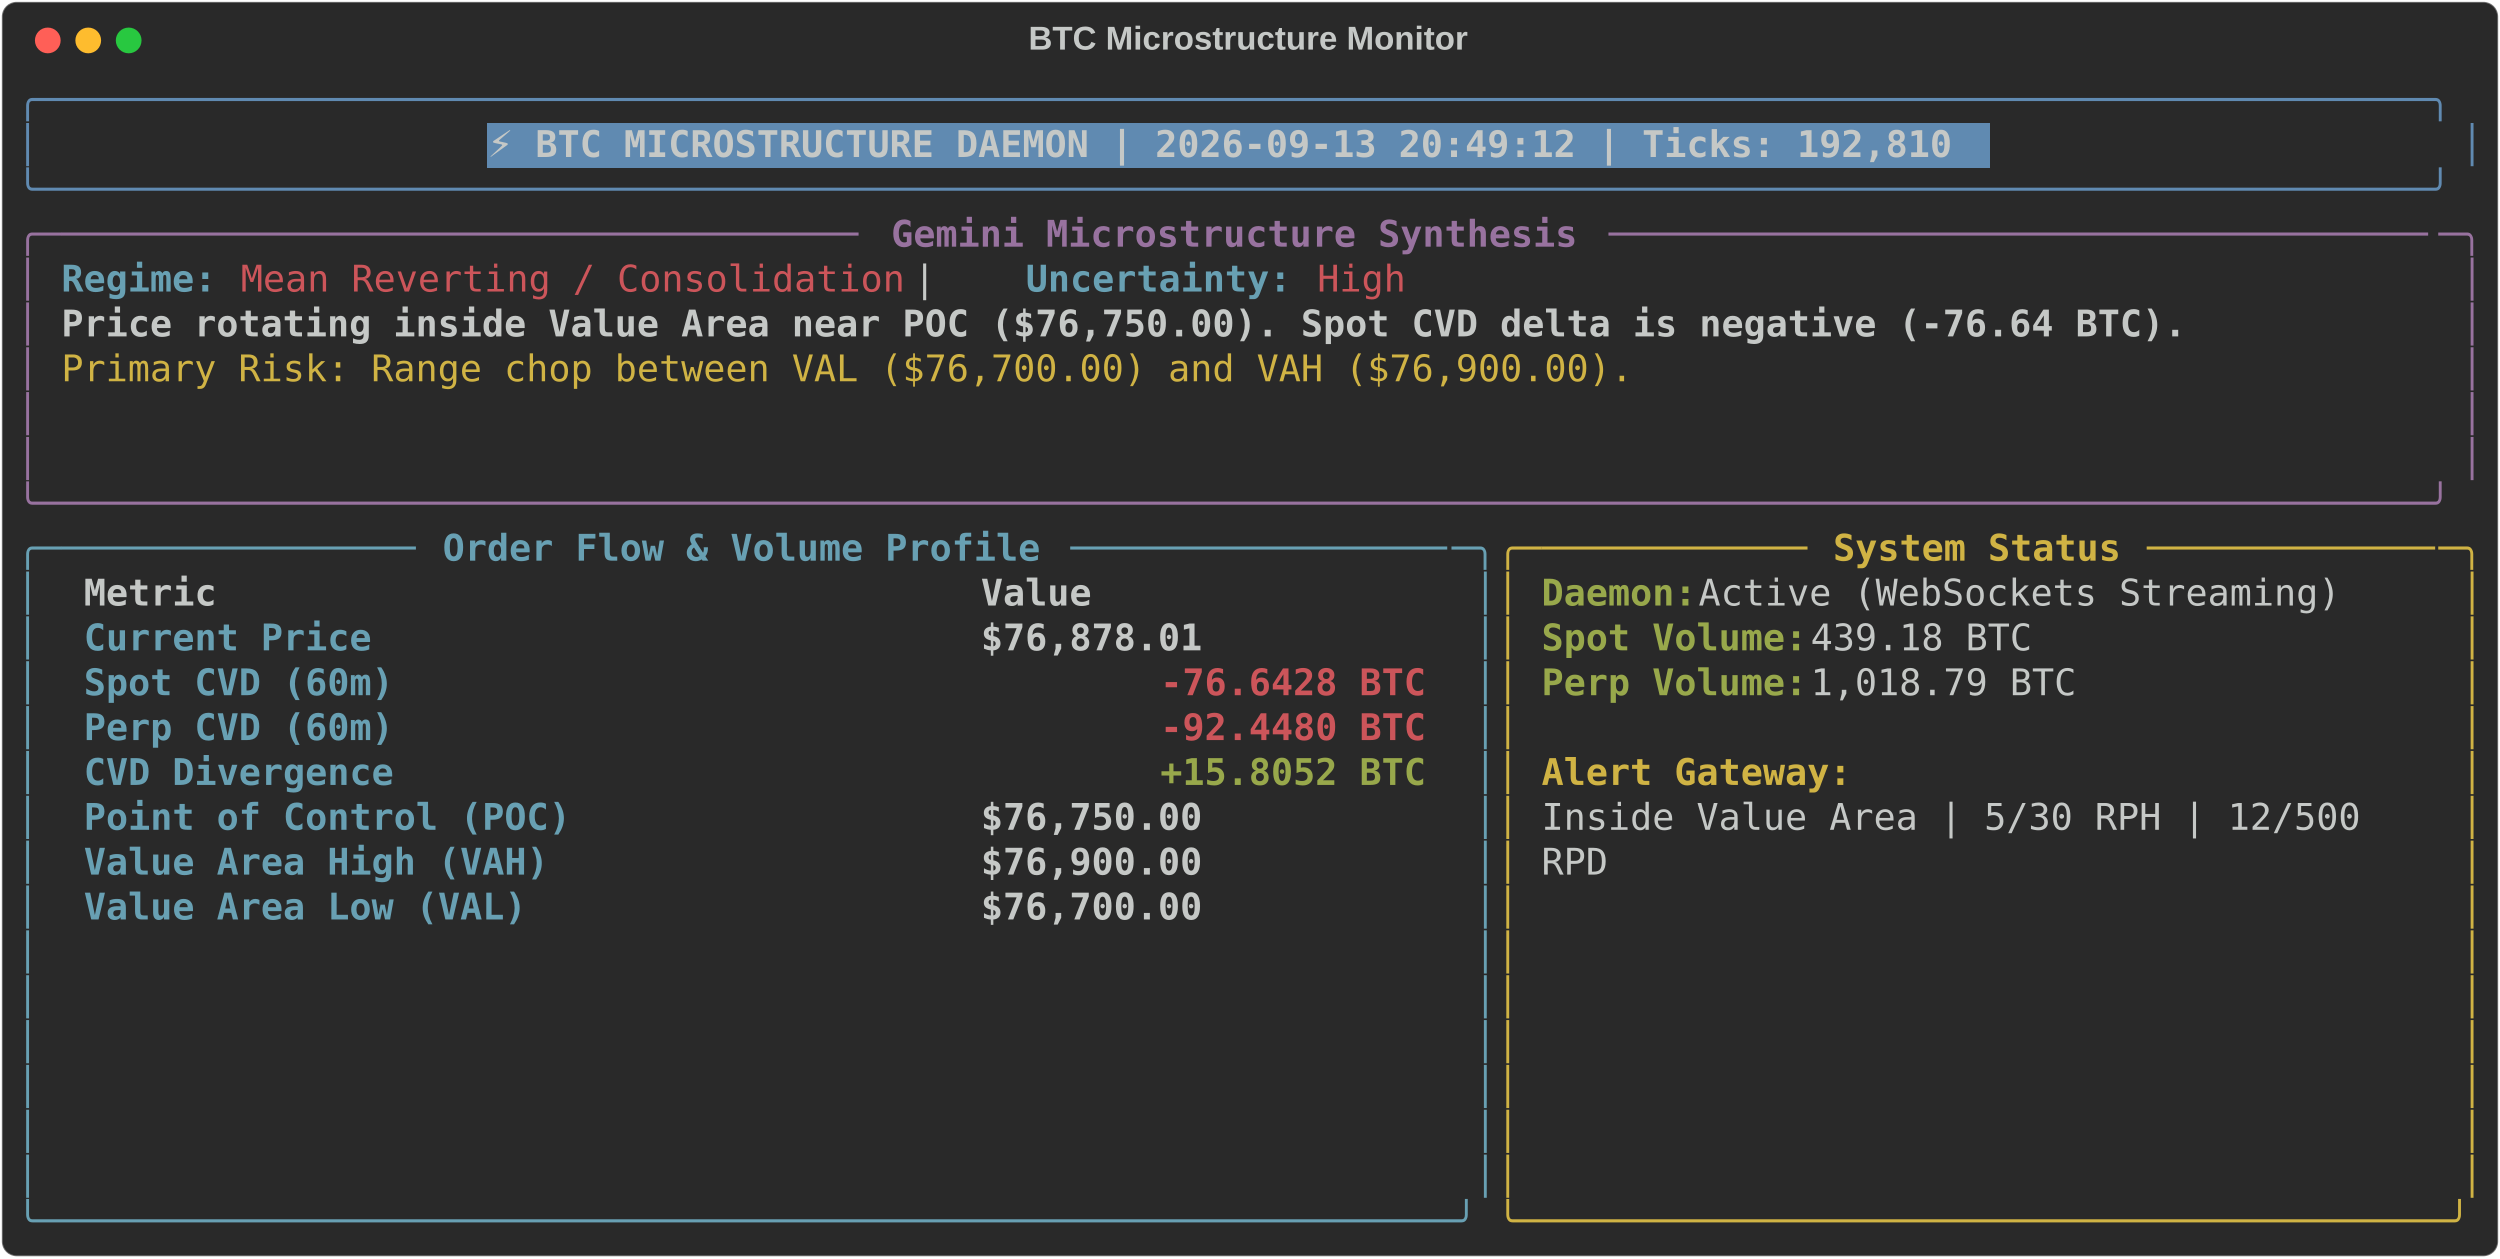
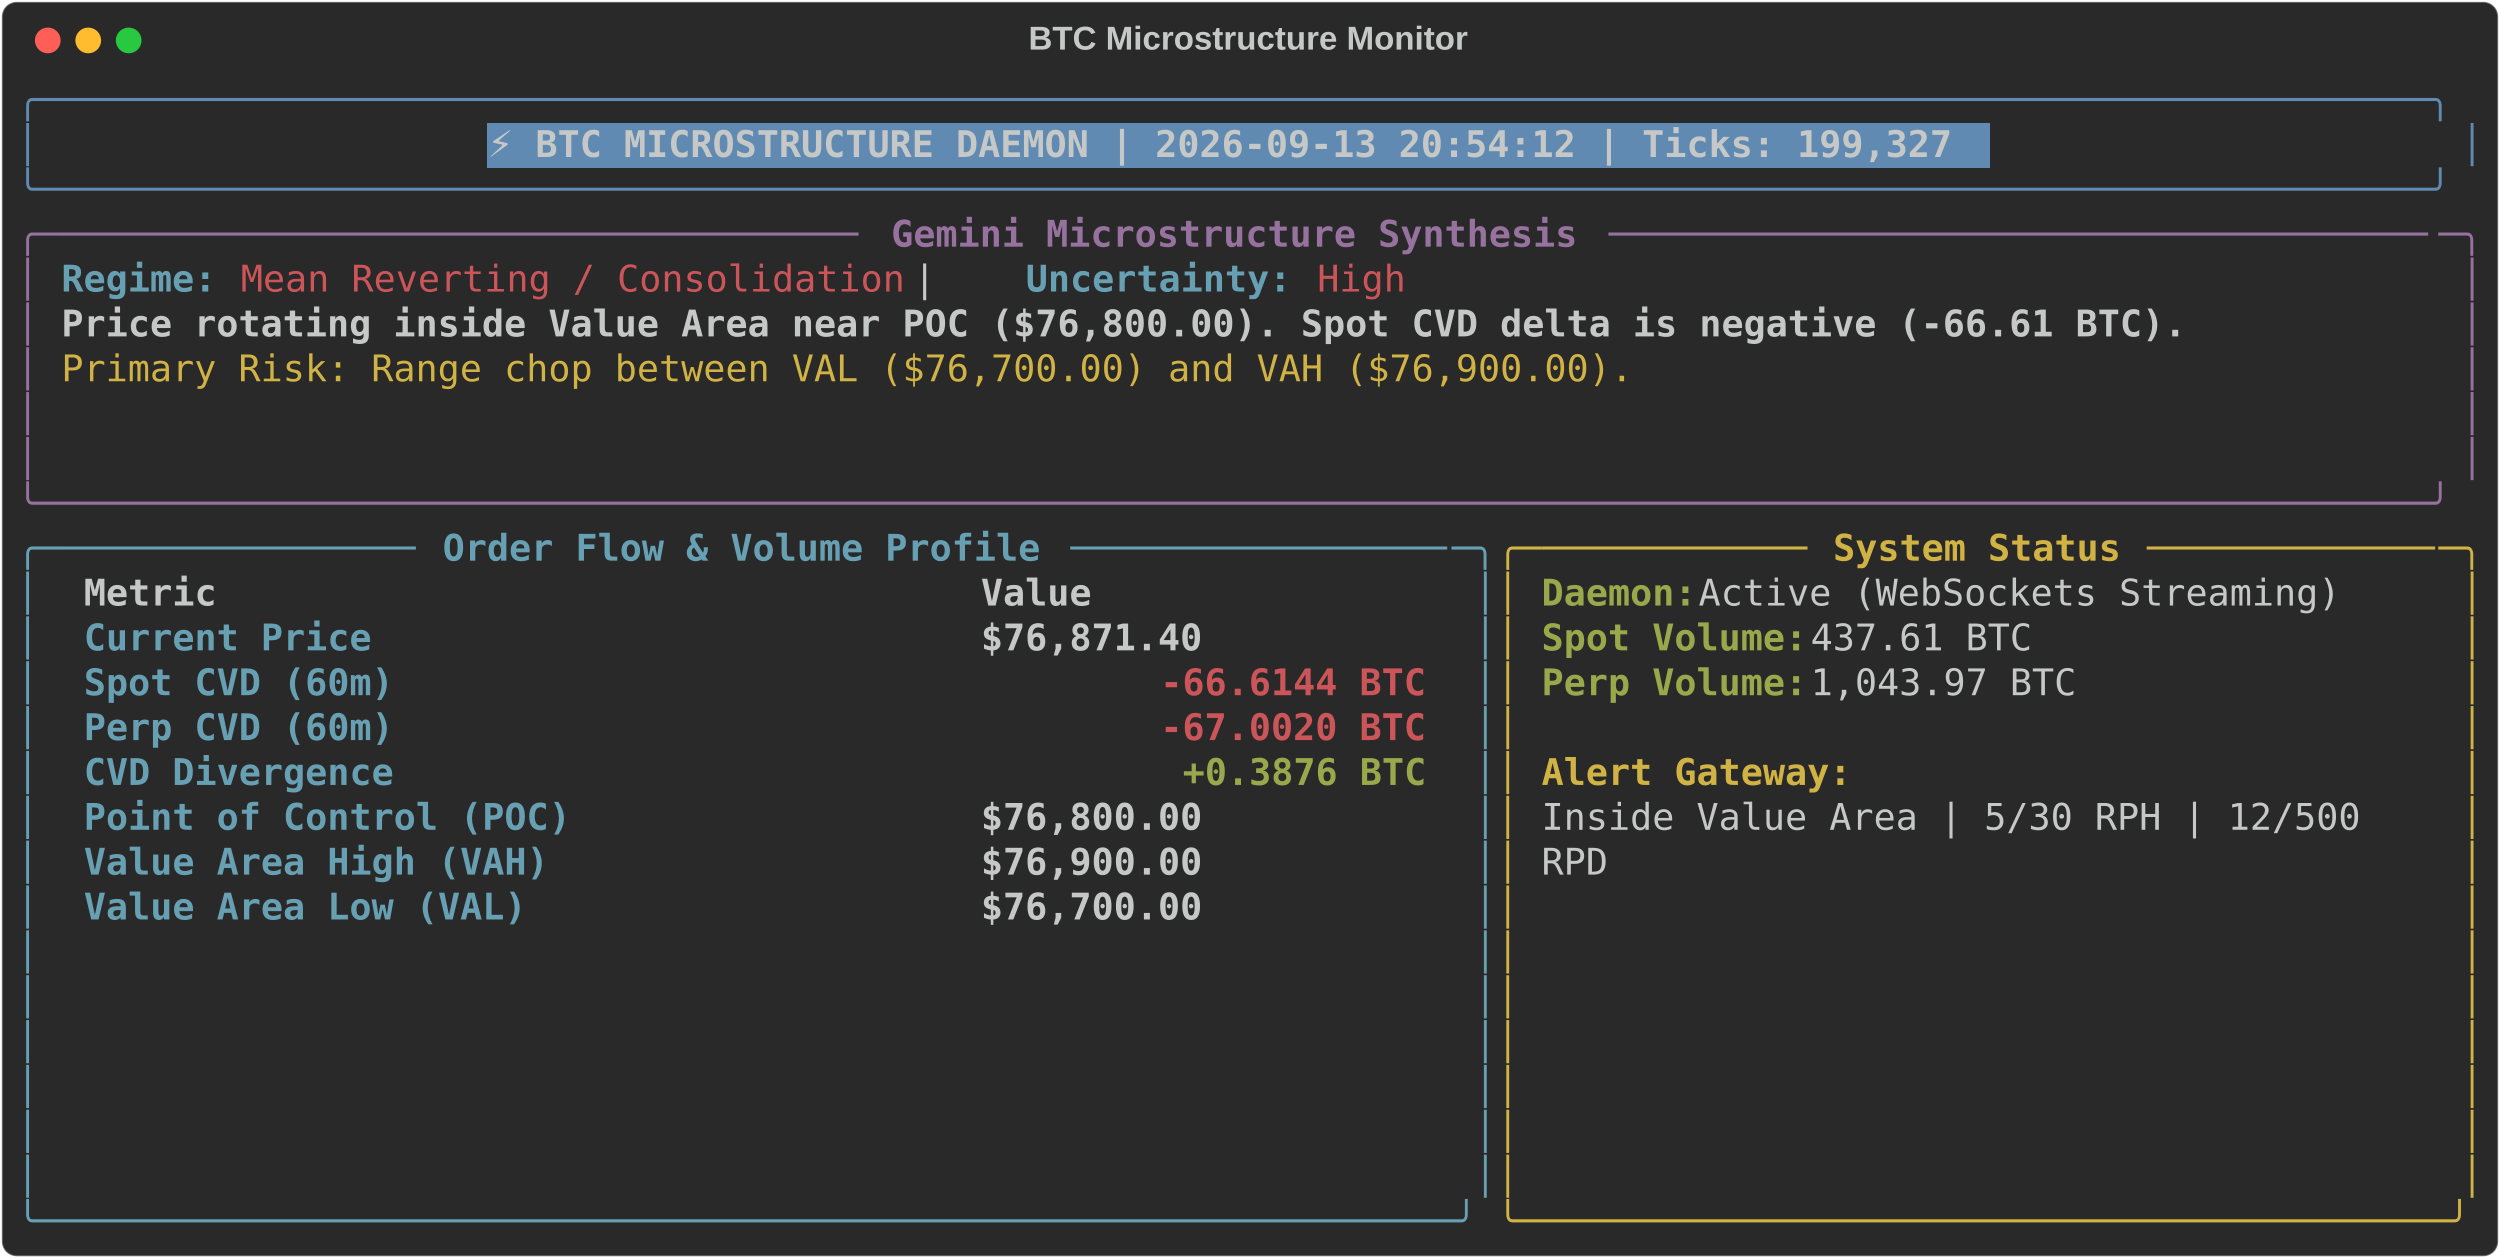
<svg xmlns="http://www.w3.org/2000/svg" class="rich-terminal" viewBox="0 0 1360 684.4">
  <style>

    @font-face {
        font-family: "Fira Code";
        src: local("FiraCode-Regular"),
                url("https://cdnjs.cloudflare.com/ajax/libs/firacode/6.2.0/woff2/FiraCode-Regular.woff2") format("woff2"),
                url("https://cdnjs.cloudflare.com/ajax/libs/firacode/6.2.0/woff/FiraCode-Regular.woff") format("woff");
        font-style: normal;
        font-weight: 400;
    }
    @font-face {
        font-family: "Fira Code";
        src: local("FiraCode-Bold"),
                url("https://cdnjs.cloudflare.com/ajax/libs/firacode/6.2.0/woff2/FiraCode-Bold.woff2") format("woff2"),
                url("https://cdnjs.cloudflare.com/ajax/libs/firacode/6.2.0/woff/FiraCode-Bold.woff") format("woff");
        font-style: bold;
        font-weight: 700;
    }

-     .terminal-2061194023-matrix {
+     .terminal-1600410360-matrix {
        font-family: Fira Code, monospace;
        font-size: 20px;
        line-height: 24.4px;
        font-variant-east-asian: full-width;
    }

-     .terminal-2061194023-title {
+     .terminal-1600410360-title {
        font-size: 18px;
        font-weight: bold;
        font-family: arial;
    }

-     .terminal-2061194023-r1 { fill: #608ab1 }
- .terminal-2061194023-r2 { fill: #c5c8c6 }
- .terminal-2061194023-r3 { fill: #c5c8c6;font-weight: bold }
- .terminal-2061194023-r4 { fill: #98729f }
- .terminal-2061194023-r5 { fill: #98729f;font-weight: bold }
- .terminal-2061194023-r6 { fill: #68a0b3;font-weight: bold }
- .terminal-2061194023-r7 { fill: #cc555a }
- .terminal-2061194023-r8 { fill: #d0b344 }
- .terminal-2061194023-r9 { fill: #68a0b3 }
- .terminal-2061194023-r10 { fill: #d0b344;font-weight: bold }
- .terminal-2061194023-r11 { fill: #98a84b;font-weight: bold }
- .terminal-2061194023-r12 { fill: #cc555a;font-weight: bold }
+     .terminal-1600410360-r1 { fill: #608ab1 }
+ .terminal-1600410360-r2 { fill: #c5c8c6 }
+ .terminal-1600410360-r3 { fill: #c5c8c6;font-weight: bold }
+ .terminal-1600410360-r4 { fill: #98729f }
+ .terminal-1600410360-r5 { fill: #98729f;font-weight: bold }
+ .terminal-1600410360-r6 { fill: #68a0b3;font-weight: bold }
+ .terminal-1600410360-r7 { fill: #cc555a }
+ .terminal-1600410360-r8 { fill: #d0b344 }
+ .terminal-1600410360-r9 { fill: #68a0b3 }
+ .terminal-1600410360-r10 { fill: #d0b344;font-weight: bold }
+ .terminal-1600410360-r11 { fill: #98a84b;font-weight: bold }
+ .terminal-1600410360-r12 { fill: #cc555a;font-weight: bold }
    </style>
  <defs>
-     <clipPath id="terminal-2061194023-clip-terminal">
+     <clipPath id="terminal-1600410360-clip-terminal">
      <rect x="0" y="0" width="1341.0" height="633.4" />
    </clipPath>
-     <clipPath id="terminal-2061194023-line-0">
+     <clipPath id="terminal-1600410360-line-0">
      <rect x="0" y="1.5" width="1342" height="24.65" />
    </clipPath>
-     <clipPath id="terminal-2061194023-line-1">
+     <clipPath id="terminal-1600410360-line-1">
      <rect x="0" y="25.9" width="1342" height="24.65" />
    </clipPath>
-     <clipPath id="terminal-2061194023-line-2">
+     <clipPath id="terminal-1600410360-line-2">
      <rect x="0" y="50.3" width="1342" height="24.65" />
    </clipPath>
-     <clipPath id="terminal-2061194023-line-3">
+     <clipPath id="terminal-1600410360-line-3">
      <rect x="0" y="74.7" width="1342" height="24.65" />
    </clipPath>
-     <clipPath id="terminal-2061194023-line-4">
+     <clipPath id="terminal-1600410360-line-4">
      <rect x="0" y="99.1" width="1342" height="24.65" />
    </clipPath>
-     <clipPath id="terminal-2061194023-line-5">
+     <clipPath id="terminal-1600410360-line-5">
      <rect x="0" y="123.5" width="1342" height="24.65" />
    </clipPath>
-     <clipPath id="terminal-2061194023-line-6">
+     <clipPath id="terminal-1600410360-line-6">
      <rect x="0" y="147.9" width="1342" height="24.65" />
    </clipPath>
-     <clipPath id="terminal-2061194023-line-7">
+     <clipPath id="terminal-1600410360-line-7">
      <rect x="0" y="172.3" width="1342" height="24.65" />
    </clipPath>
-     <clipPath id="terminal-2061194023-line-8">
+     <clipPath id="terminal-1600410360-line-8">
      <rect x="0" y="196.7" width="1342" height="24.65" />
    </clipPath>
-     <clipPath id="terminal-2061194023-line-9">
+     <clipPath id="terminal-1600410360-line-9">
      <rect x="0" y="221.1" width="1342" height="24.65" />
    </clipPath>
-     <clipPath id="terminal-2061194023-line-10">
+     <clipPath id="terminal-1600410360-line-10">
      <rect x="0" y="245.5" width="1342" height="24.65" />
    </clipPath>
-     <clipPath id="terminal-2061194023-line-11">
+     <clipPath id="terminal-1600410360-line-11">
      <rect x="0" y="269.9" width="1342" height="24.65" />
    </clipPath>
-     <clipPath id="terminal-2061194023-line-12">
+     <clipPath id="terminal-1600410360-line-12">
      <rect x="0" y="294.3" width="1342" height="24.65" />
    </clipPath>
-     <clipPath id="terminal-2061194023-line-13">
+     <clipPath id="terminal-1600410360-line-13">
      <rect x="0" y="318.7" width="1342" height="24.65" />
    </clipPath>
-     <clipPath id="terminal-2061194023-line-14">
+     <clipPath id="terminal-1600410360-line-14">
      <rect x="0" y="343.1" width="1342" height="24.65" />
    </clipPath>
-     <clipPath id="terminal-2061194023-line-15">
+     <clipPath id="terminal-1600410360-line-15">
      <rect x="0" y="367.5" width="1342" height="24.65" />
    </clipPath>
-     <clipPath id="terminal-2061194023-line-16">
+     <clipPath id="terminal-1600410360-line-16">
      <rect x="0" y="391.9" width="1342" height="24.65" />
    </clipPath>
-     <clipPath id="terminal-2061194023-line-17">
+     <clipPath id="terminal-1600410360-line-17">
      <rect x="0" y="416.3" width="1342" height="24.65" />
    </clipPath>
-     <clipPath id="terminal-2061194023-line-18">
+     <clipPath id="terminal-1600410360-line-18">
      <rect x="0" y="440.7" width="1342" height="24.65" />
    </clipPath>
-     <clipPath id="terminal-2061194023-line-19">
+     <clipPath id="terminal-1600410360-line-19">
      <rect x="0" y="465.1" width="1342" height="24.65" />
    </clipPath>
-     <clipPath id="terminal-2061194023-line-20">
+     <clipPath id="terminal-1600410360-line-20">
      <rect x="0" y="489.5" width="1342" height="24.65" />
    </clipPath>
-     <clipPath id="terminal-2061194023-line-21">
+     <clipPath id="terminal-1600410360-line-21">
      <rect x="0" y="513.9" width="1342" height="24.65" />
    </clipPath>
-     <clipPath id="terminal-2061194023-line-22">
+     <clipPath id="terminal-1600410360-line-22">
      <rect x="0" y="538.3" width="1342" height="24.65" />
    </clipPath>
-     <clipPath id="terminal-2061194023-line-23">
+     <clipPath id="terminal-1600410360-line-23">
      <rect x="0" y="562.7" width="1342" height="24.65" />
    </clipPath>
-     <clipPath id="terminal-2061194023-line-24">
+     <clipPath id="terminal-1600410360-line-24">
      <rect x="0" y="587.1" width="1342" height="24.65" />
    </clipPath>
  </defs>
  <rect fill="#292929" stroke="rgba(255,255,255,0.35)" stroke-width="1" x="1" y="1" width="1358" height="682.4" rx="8" />
-   <text class="terminal-2061194023-title" fill="#c5c8c6" text-anchor="middle" x="679" y="27">BTC Microstructure Monitor</text>
+   <text class="terminal-1600410360-title" fill="#c5c8c6" text-anchor="middle" x="679" y="27">BTC Microstructure Monitor</text>
  <g transform="translate(26,22)">
    <circle cx="0" cy="0" r="7" fill="#ff5f57" />
    <circle cx="22" cy="0" r="7" fill="#febc2e" />
    <circle cx="44" cy="0" r="7" fill="#28c840" />
  </g>
-   <g transform="translate(9, 41)" clip-path="url(#terminal-2061194023-clip-terminal)">
+   <g transform="translate(9, 41)" clip-path="url(#terminal-1600410360-clip-terminal)">
    <rect fill="#608ab1" x="256.2" y="25.9" width="817.4" height="24.65" shape-rendering="crispEdges" />
-     <g class="terminal-2061194023-matrix">
-       <text class="terminal-2061194023-r1" x="0" y="20" textLength="1342" clip-path="url(#terminal-2061194023-line-0)">╭────────────────────────────────────────────────────────────────────────────────────────────────────────────╮</text>
-       <text class="terminal-2061194023-r2" x="1342" y="20" textLength="12.2" clip-path="url(#terminal-2061194023-line-0)">
- </text>
-       <text class="terminal-2061194023-r1" x="0" y="44.4" textLength="12.2" clip-path="url(#terminal-2061194023-line-1)">│</text>
-       <text class="terminal-2061194023-r3" x="256.2" y="44.4" textLength="805.2" clip-path="url(#terminal-2061194023-line-1)">⚡ BTC MICROSTRUCTURE DAEMON | 2026-09-13 20:49:12 | Ticks: 192,810</text>
-       <text class="terminal-2061194023-r1" x="1329.8" y="44.4" textLength="12.2" clip-path="url(#terminal-2061194023-line-1)">│</text>
-       <text class="terminal-2061194023-r2" x="1342" y="44.4" textLength="12.2" clip-path="url(#terminal-2061194023-line-1)">
- </text>
-       <text class="terminal-2061194023-r1" x="0" y="68.8" textLength="1342" clip-path="url(#terminal-2061194023-line-2)">╰────────────────────────────────────────────────────────────────────────────────────────────────────────────╯</text>
-       <text class="terminal-2061194023-r2" x="1342" y="68.8" textLength="12.2" clip-path="url(#terminal-2061194023-line-2)">
- </text>
-       <text class="terminal-2061194023-r4" x="0" y="93.2" textLength="24.4" clip-path="url(#terminal-2061194023-line-3)">╭─</text>
-       <text class="terminal-2061194023-r4" x="24.4" y="93.2" textLength="439.2" clip-path="url(#terminal-2061194023-line-3)">────────────────────────────────────</text>
-       <text class="terminal-2061194023-r5" x="475.8" y="93.2" textLength="378.2" clip-path="url(#terminal-2061194023-line-3)">Gemini Microstructure Synthesis</text>
-       <text class="terminal-2061194023-r4" x="866.2" y="93.2" textLength="451.4" clip-path="url(#terminal-2061194023-line-3)">─────────────────────────────────────</text>
-       <text class="terminal-2061194023-r4" x="1317.6" y="93.2" textLength="24.4" clip-path="url(#terminal-2061194023-line-3)">─╮</text>
-       <text class="terminal-2061194023-r2" x="1342" y="93.2" textLength="12.2" clip-path="url(#terminal-2061194023-line-3)">
- </text>
-       <text class="terminal-2061194023-r4" x="0" y="117.6" textLength="12.2" clip-path="url(#terminal-2061194023-line-4)">│</text>
-       <text class="terminal-2061194023-r6" x="24.4" y="117.6" textLength="85.4" clip-path="url(#terminal-2061194023-line-4)">Regime:</text>
-       <text class="terminal-2061194023-r7" x="122" y="117.6" textLength="366" clip-path="url(#terminal-2061194023-line-4)">Mean Reverting / Consolidation</text>
-       <text class="terminal-2061194023-r2" x="488" y="117.6" textLength="61" clip-path="url(#terminal-2061194023-line-4)">  |  </text>
-       <text class="terminal-2061194023-r6" x="549" y="117.6" textLength="146.4" clip-path="url(#terminal-2061194023-line-4)">Uncertainty:</text>
-       <text class="terminal-2061194023-r7" x="707.6" y="117.6" textLength="48.8" clip-path="url(#terminal-2061194023-line-4)">High</text>
-       <text class="terminal-2061194023-r4" x="1329.8" y="117.6" textLength="12.2" clip-path="url(#terminal-2061194023-line-4)">│</text>
-       <text class="terminal-2061194023-r2" x="1342" y="117.6" textLength="12.2" clip-path="url(#terminal-2061194023-line-4)">
- </text>
-       <text class="terminal-2061194023-r4" x="0" y="142" textLength="12.2" clip-path="url(#terminal-2061194023-line-5)">│</text>
-       <text class="terminal-2061194023-r3" x="24.4" y="142" textLength="1171.2" clip-path="url(#terminal-2061194023-line-5)">Price rotating inside Value Area near POC ($76,750.00). Spot CVD delta is negative (-76.64 BTC).</text>
-       <text class="terminal-2061194023-r4" x="1329.8" y="142" textLength="12.2" clip-path="url(#terminal-2061194023-line-5)">│</text>
-       <text class="terminal-2061194023-r2" x="1342" y="142" textLength="12.2" clip-path="url(#terminal-2061194023-line-5)">
- </text>
-       <text class="terminal-2061194023-r4" x="0" y="166.4" textLength="12.2" clip-path="url(#terminal-2061194023-line-6)">│</text>
-       <text class="terminal-2061194023-r8" x="24.4" y="166.4" textLength="866.2" clip-path="url(#terminal-2061194023-line-6)">Primary Risk: Range chop between VAL ($76,700.00) and VAH ($76,900.00).</text>
-       <text class="terminal-2061194023-r4" x="1329.8" y="166.4" textLength="12.2" clip-path="url(#terminal-2061194023-line-6)">│</text>
-       <text class="terminal-2061194023-r2" x="1342" y="166.4" textLength="12.2" clip-path="url(#terminal-2061194023-line-6)">
- </text>
-       <text class="terminal-2061194023-r4" x="0" y="190.8" textLength="12.2" clip-path="url(#terminal-2061194023-line-7)">│</text>
-       <text class="terminal-2061194023-r4" x="1329.8" y="190.8" textLength="12.2" clip-path="url(#terminal-2061194023-line-7)">│</text>
-       <text class="terminal-2061194023-r2" x="1342" y="190.8" textLength="12.2" clip-path="url(#terminal-2061194023-line-7)">
- </text>
-       <text class="terminal-2061194023-r4" x="0" y="215.2" textLength="12.2" clip-path="url(#terminal-2061194023-line-8)">│</text>
-       <text class="terminal-2061194023-r4" x="1329.8" y="215.2" textLength="12.2" clip-path="url(#terminal-2061194023-line-8)">│</text>
-       <text class="terminal-2061194023-r2" x="1342" y="215.2" textLength="12.2" clip-path="url(#terminal-2061194023-line-8)">
- </text>
-       <text class="terminal-2061194023-r4" x="0" y="239.6" textLength="1342" clip-path="url(#terminal-2061194023-line-9)">╰────────────────────────────────────────────────────────────────────────────────────────────────────────────╯</text>
-       <text class="terminal-2061194023-r2" x="1342" y="239.6" textLength="12.2" clip-path="url(#terminal-2061194023-line-9)">
- </text>
-       <text class="terminal-2061194023-r9" x="0" y="264" textLength="24.4" clip-path="url(#terminal-2061194023-line-10)">╭─</text>
-       <text class="terminal-2061194023-r9" x="24.4" y="264" textLength="195.2" clip-path="url(#terminal-2061194023-line-10)">────────────────</text>
-       <text class="terminal-2061194023-r6" x="231.8" y="264" textLength="329.4" clip-path="url(#terminal-2061194023-line-10)">Order Flow &amp; Volume Profile</text>
-       <text class="terminal-2061194023-r9" x="573.4" y="264" textLength="207.4" clip-path="url(#terminal-2061194023-line-10)">─────────────────</text>
-       <text class="terminal-2061194023-r9" x="780.8" y="264" textLength="24.4" clip-path="url(#terminal-2061194023-line-10)">─╮</text>
-       <text class="terminal-2061194023-r8" x="805.2" y="264" textLength="24.4" clip-path="url(#terminal-2061194023-line-10)">╭─</text>
-       <text class="terminal-2061194023-r8" x="829.6" y="264" textLength="146.4" clip-path="url(#terminal-2061194023-line-10)">────────────</text>
-       <text class="terminal-2061194023-r10" x="988.2" y="264" textLength="158.6" clip-path="url(#terminal-2061194023-line-10)">System Status</text>
-       <text class="terminal-2061194023-r8" x="1159" y="264" textLength="158.6" clip-path="url(#terminal-2061194023-line-10)">─────────────</text>
-       <text class="terminal-2061194023-r8" x="1317.6" y="264" textLength="24.4" clip-path="url(#terminal-2061194023-line-10)">─╮</text>
-       <text class="terminal-2061194023-r2" x="1342" y="264" textLength="12.2" clip-path="url(#terminal-2061194023-line-10)">
- </text>
-       <text class="terminal-2061194023-r9" x="0" y="288.4" textLength="12.2" clip-path="url(#terminal-2061194023-line-11)">│</text>
-       <text class="terminal-2061194023-r3" x="36.6" y="288.4" textLength="463.6" clip-path="url(#terminal-2061194023-line-11)">Metric                                </text>
-       <text class="terminal-2061194023-r3" x="524.6" y="288.4" textLength="244" clip-path="url(#terminal-2061194023-line-11)">               Value</text>
-       <text class="terminal-2061194023-r9" x="793" y="288.4" textLength="12.2" clip-path="url(#terminal-2061194023-line-11)">│</text>
-       <text class="terminal-2061194023-r8" x="805.2" y="288.4" textLength="12.2" clip-path="url(#terminal-2061194023-line-11)">│</text>
-       <text class="terminal-2061194023-r11" x="829.6" y="288.4" textLength="85.4" clip-path="url(#terminal-2061194023-line-11)">Daemon:</text>
-       <text class="terminal-2061194023-r2" x="915" y="288.4" textLength="366" clip-path="url(#terminal-2061194023-line-11)"> Active (WebSockets Streaming)</text>
-       <text class="terminal-2061194023-r8" x="1329.8" y="288.4" textLength="12.2" clip-path="url(#terminal-2061194023-line-11)">│</text>
-       <text class="terminal-2061194023-r2" x="1342" y="288.4" textLength="12.2" clip-path="url(#terminal-2061194023-line-11)">
- </text>
-       <text class="terminal-2061194023-r9" x="0" y="312.8" textLength="12.2" clip-path="url(#terminal-2061194023-line-12)">│</text>
-       <text class="terminal-2061194023-r6" x="36.6" y="312.8" textLength="463.6" clip-path="url(#terminal-2061194023-line-12)">Current Price                         </text>
-       <text class="terminal-2061194023-r3" x="524.6" y="312.8" textLength="244" clip-path="url(#terminal-2061194023-line-12)">          $76,878.01</text>
-       <text class="terminal-2061194023-r9" x="793" y="312.8" textLength="12.2" clip-path="url(#terminal-2061194023-line-12)">│</text>
-       <text class="terminal-2061194023-r8" x="805.2" y="312.8" textLength="12.2" clip-path="url(#terminal-2061194023-line-12)">│</text>
-       <text class="terminal-2061194023-r11" x="829.6" y="312.8" textLength="146.4" clip-path="url(#terminal-2061194023-line-12)">Spot Volume:</text>
-       <text class="terminal-2061194023-r2" x="976" y="312.8" textLength="134.2" clip-path="url(#terminal-2061194023-line-12)"> 439.18 BTC</text>
-       <text class="terminal-2061194023-r8" x="1329.8" y="312.8" textLength="12.2" clip-path="url(#terminal-2061194023-line-12)">│</text>
-       <text class="terminal-2061194023-r2" x="1342" y="312.8" textLength="12.2" clip-path="url(#terminal-2061194023-line-12)">
- </text>
-       <text class="terminal-2061194023-r9" x="0" y="337.2" textLength="12.2" clip-path="url(#terminal-2061194023-line-13)">│</text>
-       <text class="terminal-2061194023-r6" x="36.6" y="337.2" textLength="463.6" clip-path="url(#terminal-2061194023-line-13)">Spot CVD (60m)                        </text>
-       <text class="terminal-2061194023-r12" x="622.2" y="337.2" textLength="146.4" clip-path="url(#terminal-2061194023-line-13)">-76.6428 BTC</text>
-       <text class="terminal-2061194023-r9" x="793" y="337.2" textLength="12.2" clip-path="url(#terminal-2061194023-line-13)">│</text>
-       <text class="terminal-2061194023-r8" x="805.2" y="337.2" textLength="12.2" clip-path="url(#terminal-2061194023-line-13)">│</text>
-       <text class="terminal-2061194023-r11" x="829.6" y="337.2" textLength="146.4" clip-path="url(#terminal-2061194023-line-13)">Perp Volume:</text>
-       <text class="terminal-2061194023-r2" x="976" y="337.2" textLength="158.6" clip-path="url(#terminal-2061194023-line-13)"> 1,018.79 BTC</text>
-       <text class="terminal-2061194023-r8" x="1329.8" y="337.2" textLength="12.2" clip-path="url(#terminal-2061194023-line-13)">│</text>
-       <text class="terminal-2061194023-r2" x="1342" y="337.2" textLength="12.2" clip-path="url(#terminal-2061194023-line-13)">
- </text>
-       <text class="terminal-2061194023-r9" x="0" y="361.6" textLength="12.2" clip-path="url(#terminal-2061194023-line-14)">│</text>
-       <text class="terminal-2061194023-r6" x="36.6" y="361.6" textLength="463.6" clip-path="url(#terminal-2061194023-line-14)">Perp CVD (60m)                        </text>
-       <text class="terminal-2061194023-r12" x="622.2" y="361.6" textLength="146.4" clip-path="url(#terminal-2061194023-line-14)">-92.4480 BTC</text>
-       <text class="terminal-2061194023-r9" x="793" y="361.6" textLength="12.2" clip-path="url(#terminal-2061194023-line-14)">│</text>
-       <text class="terminal-2061194023-r8" x="805.2" y="361.6" textLength="12.2" clip-path="url(#terminal-2061194023-line-14)">│</text>
-       <text class="terminal-2061194023-r8" x="1329.8" y="361.6" textLength="12.2" clip-path="url(#terminal-2061194023-line-14)">│</text>
-       <text class="terminal-2061194023-r2" x="1342" y="361.6" textLength="12.2" clip-path="url(#terminal-2061194023-line-14)">
- </text>
-       <text class="terminal-2061194023-r9" x="0" y="386" textLength="12.2" clip-path="url(#terminal-2061194023-line-15)">│</text>
-       <text class="terminal-2061194023-r6" x="36.6" y="386" textLength="463.6" clip-path="url(#terminal-2061194023-line-15)">CVD Divergence                        </text>
-       <text class="terminal-2061194023-r11" x="622.2" y="386" textLength="146.4" clip-path="url(#terminal-2061194023-line-15)">+15.8052 BTC</text>
-       <text class="terminal-2061194023-r9" x="793" y="386" textLength="12.2" clip-path="url(#terminal-2061194023-line-15)">│</text>
-       <text class="terminal-2061194023-r8" x="805.2" y="386" textLength="12.2" clip-path="url(#terminal-2061194023-line-15)">│</text>
-       <text class="terminal-2061194023-r10" x="829.6" y="386" textLength="170.8" clip-path="url(#terminal-2061194023-line-15)">Alert Gateway:</text>
-       <text class="terminal-2061194023-r8" x="1329.8" y="386" textLength="12.2" clip-path="url(#terminal-2061194023-line-15)">│</text>
-       <text class="terminal-2061194023-r2" x="1342" y="386" textLength="12.2" clip-path="url(#terminal-2061194023-line-15)">
- </text>
-       <text class="terminal-2061194023-r9" x="0" y="410.4" textLength="12.2" clip-path="url(#terminal-2061194023-line-16)">│</text>
-       <text class="terminal-2061194023-r6" x="36.6" y="410.4" textLength="463.6" clip-path="url(#terminal-2061194023-line-16)">Point of Control (POC)                </text>
-       <text class="terminal-2061194023-r3" x="524.6" y="410.4" textLength="244" clip-path="url(#terminal-2061194023-line-16)">          $76,750.00</text>
-       <text class="terminal-2061194023-r9" x="793" y="410.4" textLength="12.2" clip-path="url(#terminal-2061194023-line-16)">│</text>
-       <text class="terminal-2061194023-r8" x="805.2" y="410.4" textLength="12.2" clip-path="url(#terminal-2061194023-line-16)">│</text>
-       <text class="terminal-2061194023-r2" x="829.6" y="410.4" textLength="463.6" clip-path="url(#terminal-2061194023-line-16)">Inside Value Area | 5/30 RPH | 12/500 </text>
-       <text class="terminal-2061194023-r8" x="1329.8" y="410.4" textLength="12.2" clip-path="url(#terminal-2061194023-line-16)">│</text>
-       <text class="terminal-2061194023-r2" x="1342" y="410.4" textLength="12.2" clip-path="url(#terminal-2061194023-line-16)">
- </text>
-       <text class="terminal-2061194023-r9" x="0" y="434.8" textLength="12.2" clip-path="url(#terminal-2061194023-line-17)">│</text>
-       <text class="terminal-2061194023-r6" x="36.6" y="434.8" textLength="463.6" clip-path="url(#terminal-2061194023-line-17)">Value Area High (VAH)                 </text>
-       <text class="terminal-2061194023-r3" x="524.6" y="434.8" textLength="244" clip-path="url(#terminal-2061194023-line-17)">          $76,900.00</text>
-       <text class="terminal-2061194023-r9" x="793" y="434.8" textLength="12.2" clip-path="url(#terminal-2061194023-line-17)">│</text>
-       <text class="terminal-2061194023-r8" x="805.2" y="434.8" textLength="12.2" clip-path="url(#terminal-2061194023-line-17)">│</text>
-       <text class="terminal-2061194023-r2" x="829.6" y="434.8" textLength="36.6" clip-path="url(#terminal-2061194023-line-17)">RPD</text>
-       <text class="terminal-2061194023-r8" x="1329.8" y="434.8" textLength="12.2" clip-path="url(#terminal-2061194023-line-17)">│</text>
-       <text class="terminal-2061194023-r2" x="1342" y="434.8" textLength="12.2" clip-path="url(#terminal-2061194023-line-17)">
- </text>
-       <text class="terminal-2061194023-r9" x="0" y="459.2" textLength="12.2" clip-path="url(#terminal-2061194023-line-18)">│</text>
-       <text class="terminal-2061194023-r6" x="36.6" y="459.2" textLength="463.6" clip-path="url(#terminal-2061194023-line-18)">Value Area Low (VAL)                  </text>
-       <text class="terminal-2061194023-r3" x="524.6" y="459.2" textLength="244" clip-path="url(#terminal-2061194023-line-18)">          $76,700.00</text>
-       <text class="terminal-2061194023-r9" x="793" y="459.2" textLength="12.2" clip-path="url(#terminal-2061194023-line-18)">│</text>
-       <text class="terminal-2061194023-r8" x="805.2" y="459.2" textLength="12.2" clip-path="url(#terminal-2061194023-line-18)">│</text>
-       <text class="terminal-2061194023-r8" x="1329.8" y="459.2" textLength="12.2" clip-path="url(#terminal-2061194023-line-18)">│</text>
-       <text class="terminal-2061194023-r2" x="1342" y="459.2" textLength="12.2" clip-path="url(#terminal-2061194023-line-18)">
- </text>
-       <text class="terminal-2061194023-r9" x="0" y="483.6" textLength="12.2" clip-path="url(#terminal-2061194023-line-19)">│</text>
-       <text class="terminal-2061194023-r9" x="793" y="483.6" textLength="12.2" clip-path="url(#terminal-2061194023-line-19)">│</text>
-       <text class="terminal-2061194023-r8" x="805.2" y="483.6" textLength="12.2" clip-path="url(#terminal-2061194023-line-19)">│</text>
-       <text class="terminal-2061194023-r8" x="1329.8" y="483.6" textLength="12.2" clip-path="url(#terminal-2061194023-line-19)">│</text>
-       <text class="terminal-2061194023-r2" x="1342" y="483.6" textLength="12.2" clip-path="url(#terminal-2061194023-line-19)">
- </text>
-       <text class="terminal-2061194023-r9" x="0" y="508" textLength="12.2" clip-path="url(#terminal-2061194023-line-20)">│</text>
-       <text class="terminal-2061194023-r9" x="793" y="508" textLength="12.2" clip-path="url(#terminal-2061194023-line-20)">│</text>
-       <text class="terminal-2061194023-r8" x="805.2" y="508" textLength="12.2" clip-path="url(#terminal-2061194023-line-20)">│</text>
-       <text class="terminal-2061194023-r8" x="1329.8" y="508" textLength="12.2" clip-path="url(#terminal-2061194023-line-20)">│</text>
-       <text class="terminal-2061194023-r2" x="1342" y="508" textLength="12.2" clip-path="url(#terminal-2061194023-line-20)">
- </text>
-       <text class="terminal-2061194023-r9" x="0" y="532.4" textLength="12.2" clip-path="url(#terminal-2061194023-line-21)">│</text>
-       <text class="terminal-2061194023-r9" x="793" y="532.4" textLength="12.2" clip-path="url(#terminal-2061194023-line-21)">│</text>
-       <text class="terminal-2061194023-r8" x="805.2" y="532.4" textLength="12.2" clip-path="url(#terminal-2061194023-line-21)">│</text>
-       <text class="terminal-2061194023-r8" x="1329.8" y="532.4" textLength="12.2" clip-path="url(#terminal-2061194023-line-21)">│</text>
-       <text class="terminal-2061194023-r2" x="1342" y="532.4" textLength="12.2" clip-path="url(#terminal-2061194023-line-21)">
- </text>
-       <text class="terminal-2061194023-r9" x="0" y="556.8" textLength="12.2" clip-path="url(#terminal-2061194023-line-22)">│</text>
-       <text class="terminal-2061194023-r9" x="793" y="556.8" textLength="12.2" clip-path="url(#terminal-2061194023-line-22)">│</text>
-       <text class="terminal-2061194023-r8" x="805.2" y="556.8" textLength="12.2" clip-path="url(#terminal-2061194023-line-22)">│</text>
-       <text class="terminal-2061194023-r8" x="1329.8" y="556.8" textLength="12.2" clip-path="url(#terminal-2061194023-line-22)">│</text>
-       <text class="terminal-2061194023-r2" x="1342" y="556.8" textLength="12.2" clip-path="url(#terminal-2061194023-line-22)">
- </text>
-       <text class="terminal-2061194023-r9" x="0" y="581.2" textLength="12.2" clip-path="url(#terminal-2061194023-line-23)">│</text>
-       <text class="terminal-2061194023-r9" x="793" y="581.2" textLength="12.2" clip-path="url(#terminal-2061194023-line-23)">│</text>
-       <text class="terminal-2061194023-r8" x="805.2" y="581.2" textLength="12.2" clip-path="url(#terminal-2061194023-line-23)">│</text>
-       <text class="terminal-2061194023-r8" x="1329.8" y="581.2" textLength="12.2" clip-path="url(#terminal-2061194023-line-23)">│</text>
-       <text class="terminal-2061194023-r2" x="1342" y="581.2" textLength="12.2" clip-path="url(#terminal-2061194023-line-23)">
- </text>
-       <text class="terminal-2061194023-r9" x="0" y="605.6" textLength="12.2" clip-path="url(#terminal-2061194023-line-24)">│</text>
-       <text class="terminal-2061194023-r9" x="793" y="605.6" textLength="12.2" clip-path="url(#terminal-2061194023-line-24)">│</text>
-       <text class="terminal-2061194023-r8" x="805.2" y="605.6" textLength="12.2" clip-path="url(#terminal-2061194023-line-24)">│</text>
-       <text class="terminal-2061194023-r8" x="1329.8" y="605.6" textLength="12.2" clip-path="url(#terminal-2061194023-line-24)">│</text>
-       <text class="terminal-2061194023-r2" x="1342" y="605.6" textLength="12.2" clip-path="url(#terminal-2061194023-line-24)">
- </text>
-       <text class="terminal-2061194023-r9" x="0" y="630" textLength="805.2" clip-path="url(#terminal-2061194023-line-25)">╰────────────────────────────────────────────────────────────────╯</text>
-       <text class="terminal-2061194023-r8" x="805.2" y="630" textLength="536.8" clip-path="url(#terminal-2061194023-line-25)">╰──────────────────────────────────────────╯</text>
-       <text class="terminal-2061194023-r2" x="1342" y="630" textLength="12.2" clip-path="url(#terminal-2061194023-line-25)">
+     <g class="terminal-1600410360-matrix">
+       <text class="terminal-1600410360-r1" x="0" y="20" textLength="1342" clip-path="url(#terminal-1600410360-line-0)">╭────────────────────────────────────────────────────────────────────────────────────────────────────────────╮</text>
+       <text class="terminal-1600410360-r2" x="1342" y="20" textLength="12.2" clip-path="url(#terminal-1600410360-line-0)">
+ </text>
+       <text class="terminal-1600410360-r1" x="0" y="44.4" textLength="12.2" clip-path="url(#terminal-1600410360-line-1)">│</text>
+       <text class="terminal-1600410360-r3" x="256.2" y="44.4" textLength="805.2" clip-path="url(#terminal-1600410360-line-1)">⚡ BTC MICROSTRUCTURE DAEMON | 2026-09-13 20:54:12 | Ticks: 199,327</text>
+       <text class="terminal-1600410360-r1" x="1329.8" y="44.4" textLength="12.2" clip-path="url(#terminal-1600410360-line-1)">│</text>
+       <text class="terminal-1600410360-r2" x="1342" y="44.4" textLength="12.2" clip-path="url(#terminal-1600410360-line-1)">
+ </text>
+       <text class="terminal-1600410360-r1" x="0" y="68.8" textLength="1342" clip-path="url(#terminal-1600410360-line-2)">╰────────────────────────────────────────────────────────────────────────────────────────────────────────────╯</text>
+       <text class="terminal-1600410360-r2" x="1342" y="68.8" textLength="12.2" clip-path="url(#terminal-1600410360-line-2)">
+ </text>
+       <text class="terminal-1600410360-r4" x="0" y="93.2" textLength="24.4" clip-path="url(#terminal-1600410360-line-3)">╭─</text>
+       <text class="terminal-1600410360-r4" x="24.4" y="93.2" textLength="439.2" clip-path="url(#terminal-1600410360-line-3)">────────────────────────────────────</text>
+       <text class="terminal-1600410360-r5" x="475.8" y="93.2" textLength="378.2" clip-path="url(#terminal-1600410360-line-3)">Gemini Microstructure Synthesis</text>
+       <text class="terminal-1600410360-r4" x="866.2" y="93.2" textLength="451.4" clip-path="url(#terminal-1600410360-line-3)">─────────────────────────────────────</text>
+       <text class="terminal-1600410360-r4" x="1317.6" y="93.2" textLength="24.4" clip-path="url(#terminal-1600410360-line-3)">─╮</text>
+       <text class="terminal-1600410360-r2" x="1342" y="93.2" textLength="12.2" clip-path="url(#terminal-1600410360-line-3)">
+ </text>
+       <text class="terminal-1600410360-r4" x="0" y="117.6" textLength="12.2" clip-path="url(#terminal-1600410360-line-4)">│</text>
+       <text class="terminal-1600410360-r6" x="24.4" y="117.6" textLength="85.4" clip-path="url(#terminal-1600410360-line-4)">Regime:</text>
+       <text class="terminal-1600410360-r7" x="122" y="117.6" textLength="366" clip-path="url(#terminal-1600410360-line-4)">Mean Reverting / Consolidation</text>
+       <text class="terminal-1600410360-r2" x="488" y="117.6" textLength="61" clip-path="url(#terminal-1600410360-line-4)">  |  </text>
+       <text class="terminal-1600410360-r6" x="549" y="117.6" textLength="146.4" clip-path="url(#terminal-1600410360-line-4)">Uncertainty:</text>
+       <text class="terminal-1600410360-r7" x="707.6" y="117.6" textLength="48.8" clip-path="url(#terminal-1600410360-line-4)">High</text>
+       <text class="terminal-1600410360-r4" x="1329.8" y="117.6" textLength="12.2" clip-path="url(#terminal-1600410360-line-4)">│</text>
+       <text class="terminal-1600410360-r2" x="1342" y="117.6" textLength="12.2" clip-path="url(#terminal-1600410360-line-4)">
+ </text>
+       <text class="terminal-1600410360-r4" x="0" y="142" textLength="12.2" clip-path="url(#terminal-1600410360-line-5)">│</text>
+       <text class="terminal-1600410360-r3" x="24.4" y="142" textLength="1171.2" clip-path="url(#terminal-1600410360-line-5)">Price rotating inside Value Area near POC ($76,800.00). Spot CVD delta is negative (-66.61 BTC).</text>
+       <text class="terminal-1600410360-r4" x="1329.8" y="142" textLength="12.2" clip-path="url(#terminal-1600410360-line-5)">│</text>
+       <text class="terminal-1600410360-r2" x="1342" y="142" textLength="12.2" clip-path="url(#terminal-1600410360-line-5)">
+ </text>
+       <text class="terminal-1600410360-r4" x="0" y="166.4" textLength="12.2" clip-path="url(#terminal-1600410360-line-6)">│</text>
+       <text class="terminal-1600410360-r8" x="24.4" y="166.4" textLength="866.2" clip-path="url(#terminal-1600410360-line-6)">Primary Risk: Range chop between VAL ($76,700.00) and VAH ($76,900.00).</text>
+       <text class="terminal-1600410360-r4" x="1329.8" y="166.4" textLength="12.2" clip-path="url(#terminal-1600410360-line-6)">│</text>
+       <text class="terminal-1600410360-r2" x="1342" y="166.4" textLength="12.2" clip-path="url(#terminal-1600410360-line-6)">
+ </text>
+       <text class="terminal-1600410360-r4" x="0" y="190.8" textLength="12.2" clip-path="url(#terminal-1600410360-line-7)">│</text>
+       <text class="terminal-1600410360-r4" x="1329.8" y="190.8" textLength="12.2" clip-path="url(#terminal-1600410360-line-7)">│</text>
+       <text class="terminal-1600410360-r2" x="1342" y="190.8" textLength="12.2" clip-path="url(#terminal-1600410360-line-7)">
+ </text>
+       <text class="terminal-1600410360-r4" x="0" y="215.2" textLength="12.2" clip-path="url(#terminal-1600410360-line-8)">│</text>
+       <text class="terminal-1600410360-r4" x="1329.8" y="215.2" textLength="12.2" clip-path="url(#terminal-1600410360-line-8)">│</text>
+       <text class="terminal-1600410360-r2" x="1342" y="215.2" textLength="12.2" clip-path="url(#terminal-1600410360-line-8)">
+ </text>
+       <text class="terminal-1600410360-r4" x="0" y="239.6" textLength="1342" clip-path="url(#terminal-1600410360-line-9)">╰────────────────────────────────────────────────────────────────────────────────────────────────────────────╯</text>
+       <text class="terminal-1600410360-r2" x="1342" y="239.6" textLength="12.2" clip-path="url(#terminal-1600410360-line-9)">
+ </text>
+       <text class="terminal-1600410360-r9" x="0" y="264" textLength="24.4" clip-path="url(#terminal-1600410360-line-10)">╭─</text>
+       <text class="terminal-1600410360-r9" x="24.4" y="264" textLength="195.2" clip-path="url(#terminal-1600410360-line-10)">────────────────</text>
+       <text class="terminal-1600410360-r6" x="231.8" y="264" textLength="329.4" clip-path="url(#terminal-1600410360-line-10)">Order Flow &amp; Volume Profile</text>
+       <text class="terminal-1600410360-r9" x="573.4" y="264" textLength="207.4" clip-path="url(#terminal-1600410360-line-10)">─────────────────</text>
+       <text class="terminal-1600410360-r9" x="780.8" y="264" textLength="24.4" clip-path="url(#terminal-1600410360-line-10)">─╮</text>
+       <text class="terminal-1600410360-r8" x="805.2" y="264" textLength="24.4" clip-path="url(#terminal-1600410360-line-10)">╭─</text>
+       <text class="terminal-1600410360-r8" x="829.6" y="264" textLength="146.4" clip-path="url(#terminal-1600410360-line-10)">────────────</text>
+       <text class="terminal-1600410360-r10" x="988.2" y="264" textLength="158.6" clip-path="url(#terminal-1600410360-line-10)">System Status</text>
+       <text class="terminal-1600410360-r8" x="1159" y="264" textLength="158.6" clip-path="url(#terminal-1600410360-line-10)">─────────────</text>
+       <text class="terminal-1600410360-r8" x="1317.6" y="264" textLength="24.4" clip-path="url(#terminal-1600410360-line-10)">─╮</text>
+       <text class="terminal-1600410360-r2" x="1342" y="264" textLength="12.2" clip-path="url(#terminal-1600410360-line-10)">
+ </text>
+       <text class="terminal-1600410360-r9" x="0" y="288.4" textLength="12.2" clip-path="url(#terminal-1600410360-line-11)">│</text>
+       <text class="terminal-1600410360-r3" x="36.6" y="288.4" textLength="463.6" clip-path="url(#terminal-1600410360-line-11)">Metric                                </text>
+       <text class="terminal-1600410360-r3" x="524.6" y="288.4" textLength="244" clip-path="url(#terminal-1600410360-line-11)">               Value</text>
+       <text class="terminal-1600410360-r9" x="793" y="288.4" textLength="12.2" clip-path="url(#terminal-1600410360-line-11)">│</text>
+       <text class="terminal-1600410360-r8" x="805.2" y="288.4" textLength="12.2" clip-path="url(#terminal-1600410360-line-11)">│</text>
+       <text class="terminal-1600410360-r11" x="829.6" y="288.4" textLength="85.4" clip-path="url(#terminal-1600410360-line-11)">Daemon:</text>
+       <text class="terminal-1600410360-r2" x="915" y="288.4" textLength="366" clip-path="url(#terminal-1600410360-line-11)"> Active (WebSockets Streaming)</text>
+       <text class="terminal-1600410360-r8" x="1329.8" y="288.4" textLength="12.2" clip-path="url(#terminal-1600410360-line-11)">│</text>
+       <text class="terminal-1600410360-r2" x="1342" y="288.4" textLength="12.2" clip-path="url(#terminal-1600410360-line-11)">
+ </text>
+       <text class="terminal-1600410360-r9" x="0" y="312.8" textLength="12.2" clip-path="url(#terminal-1600410360-line-12)">│</text>
+       <text class="terminal-1600410360-r6" x="36.6" y="312.8" textLength="463.6" clip-path="url(#terminal-1600410360-line-12)">Current Price                         </text>
+       <text class="terminal-1600410360-r3" x="524.6" y="312.8" textLength="244" clip-path="url(#terminal-1600410360-line-12)">          $76,871.40</text>
+       <text class="terminal-1600410360-r9" x="793" y="312.8" textLength="12.2" clip-path="url(#terminal-1600410360-line-12)">│</text>
+       <text class="terminal-1600410360-r8" x="805.2" y="312.8" textLength="12.2" clip-path="url(#terminal-1600410360-line-12)">│</text>
+       <text class="terminal-1600410360-r11" x="829.6" y="312.8" textLength="146.4" clip-path="url(#terminal-1600410360-line-12)">Spot Volume:</text>
+       <text class="terminal-1600410360-r2" x="976" y="312.8" textLength="134.2" clip-path="url(#terminal-1600410360-line-12)"> 437.61 BTC</text>
+       <text class="terminal-1600410360-r8" x="1329.8" y="312.8" textLength="12.2" clip-path="url(#terminal-1600410360-line-12)">│</text>
+       <text class="terminal-1600410360-r2" x="1342" y="312.8" textLength="12.2" clip-path="url(#terminal-1600410360-line-12)">
+ </text>
+       <text class="terminal-1600410360-r9" x="0" y="337.2" textLength="12.2" clip-path="url(#terminal-1600410360-line-13)">│</text>
+       <text class="terminal-1600410360-r6" x="36.6" y="337.2" textLength="463.6" clip-path="url(#terminal-1600410360-line-13)">Spot CVD (60m)                        </text>
+       <text class="terminal-1600410360-r12" x="622.2" y="337.2" textLength="146.4" clip-path="url(#terminal-1600410360-line-13)">-66.6144 BTC</text>
+       <text class="terminal-1600410360-r9" x="793" y="337.2" textLength="12.2" clip-path="url(#terminal-1600410360-line-13)">│</text>
+       <text class="terminal-1600410360-r8" x="805.2" y="337.2" textLength="12.2" clip-path="url(#terminal-1600410360-line-13)">│</text>
+       <text class="terminal-1600410360-r11" x="829.6" y="337.2" textLength="146.4" clip-path="url(#terminal-1600410360-line-13)">Perp Volume:</text>
+       <text class="terminal-1600410360-r2" x="976" y="337.2" textLength="158.6" clip-path="url(#terminal-1600410360-line-13)"> 1,043.97 BTC</text>
+       <text class="terminal-1600410360-r8" x="1329.8" y="337.2" textLength="12.2" clip-path="url(#terminal-1600410360-line-13)">│</text>
+       <text class="terminal-1600410360-r2" x="1342" y="337.2" textLength="12.2" clip-path="url(#terminal-1600410360-line-13)">
+ </text>
+       <text class="terminal-1600410360-r9" x="0" y="361.6" textLength="12.2" clip-path="url(#terminal-1600410360-line-14)">│</text>
+       <text class="terminal-1600410360-r6" x="36.6" y="361.6" textLength="463.6" clip-path="url(#terminal-1600410360-line-14)">Perp CVD (60m)                        </text>
+       <text class="terminal-1600410360-r12" x="622.2" y="361.6" textLength="146.4" clip-path="url(#terminal-1600410360-line-14)">-67.0020 BTC</text>
+       <text class="terminal-1600410360-r9" x="793" y="361.6" textLength="12.2" clip-path="url(#terminal-1600410360-line-14)">│</text>
+       <text class="terminal-1600410360-r8" x="805.2" y="361.6" textLength="12.2" clip-path="url(#terminal-1600410360-line-14)">│</text>
+       <text class="terminal-1600410360-r8" x="1329.8" y="361.6" textLength="12.2" clip-path="url(#terminal-1600410360-line-14)">│</text>
+       <text class="terminal-1600410360-r2" x="1342" y="361.6" textLength="12.2" clip-path="url(#terminal-1600410360-line-14)">
+ </text>
+       <text class="terminal-1600410360-r9" x="0" y="386" textLength="12.2" clip-path="url(#terminal-1600410360-line-15)">│</text>
+       <text class="terminal-1600410360-r6" x="36.6" y="386" textLength="463.6" clip-path="url(#terminal-1600410360-line-15)">CVD Divergence                        </text>
+       <text class="terminal-1600410360-r11" x="634.4" y="386" textLength="134.2" clip-path="url(#terminal-1600410360-line-15)">+0.3876 BTC</text>
+       <text class="terminal-1600410360-r9" x="793" y="386" textLength="12.2" clip-path="url(#terminal-1600410360-line-15)">│</text>
+       <text class="terminal-1600410360-r8" x="805.2" y="386" textLength="12.2" clip-path="url(#terminal-1600410360-line-15)">│</text>
+       <text class="terminal-1600410360-r10" x="829.6" y="386" textLength="170.8" clip-path="url(#terminal-1600410360-line-15)">Alert Gateway:</text>
+       <text class="terminal-1600410360-r8" x="1329.8" y="386" textLength="12.2" clip-path="url(#terminal-1600410360-line-15)">│</text>
+       <text class="terminal-1600410360-r2" x="1342" y="386" textLength="12.2" clip-path="url(#terminal-1600410360-line-15)">
+ </text>
+       <text class="terminal-1600410360-r9" x="0" y="410.4" textLength="12.2" clip-path="url(#terminal-1600410360-line-16)">│</text>
+       <text class="terminal-1600410360-r6" x="36.6" y="410.4" textLength="463.6" clip-path="url(#terminal-1600410360-line-16)">Point of Control (POC)                </text>
+       <text class="terminal-1600410360-r3" x="524.6" y="410.4" textLength="244" clip-path="url(#terminal-1600410360-line-16)">          $76,800.00</text>
+       <text class="terminal-1600410360-r9" x="793" y="410.4" textLength="12.2" clip-path="url(#terminal-1600410360-line-16)">│</text>
+       <text class="terminal-1600410360-r8" x="805.2" y="410.4" textLength="12.2" clip-path="url(#terminal-1600410360-line-16)">│</text>
+       <text class="terminal-1600410360-r2" x="829.6" y="410.4" textLength="463.6" clip-path="url(#terminal-1600410360-line-16)">Inside Value Area | 5/30 RPH | 12/500 </text>
+       <text class="terminal-1600410360-r8" x="1329.8" y="410.4" textLength="12.2" clip-path="url(#terminal-1600410360-line-16)">│</text>
+       <text class="terminal-1600410360-r2" x="1342" y="410.4" textLength="12.2" clip-path="url(#terminal-1600410360-line-16)">
+ </text>
+       <text class="terminal-1600410360-r9" x="0" y="434.8" textLength="12.2" clip-path="url(#terminal-1600410360-line-17)">│</text>
+       <text class="terminal-1600410360-r6" x="36.6" y="434.8" textLength="463.6" clip-path="url(#terminal-1600410360-line-17)">Value Area High (VAH)                 </text>
+       <text class="terminal-1600410360-r3" x="524.6" y="434.8" textLength="244" clip-path="url(#terminal-1600410360-line-17)">          $76,900.00</text>
+       <text class="terminal-1600410360-r9" x="793" y="434.8" textLength="12.2" clip-path="url(#terminal-1600410360-line-17)">│</text>
+       <text class="terminal-1600410360-r8" x="805.2" y="434.8" textLength="12.2" clip-path="url(#terminal-1600410360-line-17)">│</text>
+       <text class="terminal-1600410360-r2" x="829.6" y="434.8" textLength="36.6" clip-path="url(#terminal-1600410360-line-17)">RPD</text>
+       <text class="terminal-1600410360-r8" x="1329.8" y="434.8" textLength="12.2" clip-path="url(#terminal-1600410360-line-17)">│</text>
+       <text class="terminal-1600410360-r2" x="1342" y="434.8" textLength="12.2" clip-path="url(#terminal-1600410360-line-17)">
+ </text>
+       <text class="terminal-1600410360-r9" x="0" y="459.2" textLength="12.2" clip-path="url(#terminal-1600410360-line-18)">│</text>
+       <text class="terminal-1600410360-r6" x="36.6" y="459.2" textLength="463.6" clip-path="url(#terminal-1600410360-line-18)">Value Area Low (VAL)                  </text>
+       <text class="terminal-1600410360-r3" x="524.6" y="459.2" textLength="244" clip-path="url(#terminal-1600410360-line-18)">          $76,700.00</text>
+       <text class="terminal-1600410360-r9" x="793" y="459.2" textLength="12.2" clip-path="url(#terminal-1600410360-line-18)">│</text>
+       <text class="terminal-1600410360-r8" x="805.2" y="459.2" textLength="12.2" clip-path="url(#terminal-1600410360-line-18)">│</text>
+       <text class="terminal-1600410360-r8" x="1329.8" y="459.2" textLength="12.2" clip-path="url(#terminal-1600410360-line-18)">│</text>
+       <text class="terminal-1600410360-r2" x="1342" y="459.2" textLength="12.2" clip-path="url(#terminal-1600410360-line-18)">
+ </text>
+       <text class="terminal-1600410360-r9" x="0" y="483.6" textLength="12.2" clip-path="url(#terminal-1600410360-line-19)">│</text>
+       <text class="terminal-1600410360-r9" x="793" y="483.6" textLength="12.2" clip-path="url(#terminal-1600410360-line-19)">│</text>
+       <text class="terminal-1600410360-r8" x="805.2" y="483.6" textLength="12.2" clip-path="url(#terminal-1600410360-line-19)">│</text>
+       <text class="terminal-1600410360-r8" x="1329.8" y="483.6" textLength="12.2" clip-path="url(#terminal-1600410360-line-19)">│</text>
+       <text class="terminal-1600410360-r2" x="1342" y="483.6" textLength="12.2" clip-path="url(#terminal-1600410360-line-19)">
+ </text>
+       <text class="terminal-1600410360-r9" x="0" y="508" textLength="12.2" clip-path="url(#terminal-1600410360-line-20)">│</text>
+       <text class="terminal-1600410360-r9" x="793" y="508" textLength="12.2" clip-path="url(#terminal-1600410360-line-20)">│</text>
+       <text class="terminal-1600410360-r8" x="805.2" y="508" textLength="12.2" clip-path="url(#terminal-1600410360-line-20)">│</text>
+       <text class="terminal-1600410360-r8" x="1329.8" y="508" textLength="12.2" clip-path="url(#terminal-1600410360-line-20)">│</text>
+       <text class="terminal-1600410360-r2" x="1342" y="508" textLength="12.2" clip-path="url(#terminal-1600410360-line-20)">
+ </text>
+       <text class="terminal-1600410360-r9" x="0" y="532.4" textLength="12.2" clip-path="url(#terminal-1600410360-line-21)">│</text>
+       <text class="terminal-1600410360-r9" x="793" y="532.4" textLength="12.2" clip-path="url(#terminal-1600410360-line-21)">│</text>
+       <text class="terminal-1600410360-r8" x="805.2" y="532.4" textLength="12.2" clip-path="url(#terminal-1600410360-line-21)">│</text>
+       <text class="terminal-1600410360-r8" x="1329.8" y="532.4" textLength="12.2" clip-path="url(#terminal-1600410360-line-21)">│</text>
+       <text class="terminal-1600410360-r2" x="1342" y="532.4" textLength="12.2" clip-path="url(#terminal-1600410360-line-21)">
+ </text>
+       <text class="terminal-1600410360-r9" x="0" y="556.8" textLength="12.2" clip-path="url(#terminal-1600410360-line-22)">│</text>
+       <text class="terminal-1600410360-r9" x="793" y="556.8" textLength="12.2" clip-path="url(#terminal-1600410360-line-22)">│</text>
+       <text class="terminal-1600410360-r8" x="805.2" y="556.8" textLength="12.2" clip-path="url(#terminal-1600410360-line-22)">│</text>
+       <text class="terminal-1600410360-r8" x="1329.8" y="556.8" textLength="12.2" clip-path="url(#terminal-1600410360-line-22)">│</text>
+       <text class="terminal-1600410360-r2" x="1342" y="556.8" textLength="12.2" clip-path="url(#terminal-1600410360-line-22)">
+ </text>
+       <text class="terminal-1600410360-r9" x="0" y="581.2" textLength="12.2" clip-path="url(#terminal-1600410360-line-23)">│</text>
+       <text class="terminal-1600410360-r9" x="793" y="581.2" textLength="12.2" clip-path="url(#terminal-1600410360-line-23)">│</text>
+       <text class="terminal-1600410360-r8" x="805.2" y="581.2" textLength="12.2" clip-path="url(#terminal-1600410360-line-23)">│</text>
+       <text class="terminal-1600410360-r8" x="1329.8" y="581.2" textLength="12.2" clip-path="url(#terminal-1600410360-line-23)">│</text>
+       <text class="terminal-1600410360-r2" x="1342" y="581.2" textLength="12.2" clip-path="url(#terminal-1600410360-line-23)">
+ </text>
+       <text class="terminal-1600410360-r9" x="0" y="605.6" textLength="12.2" clip-path="url(#terminal-1600410360-line-24)">│</text>
+       <text class="terminal-1600410360-r9" x="793" y="605.6" textLength="12.2" clip-path="url(#terminal-1600410360-line-24)">│</text>
+       <text class="terminal-1600410360-r8" x="805.2" y="605.6" textLength="12.2" clip-path="url(#terminal-1600410360-line-24)">│</text>
+       <text class="terminal-1600410360-r8" x="1329.8" y="605.6" textLength="12.2" clip-path="url(#terminal-1600410360-line-24)">│</text>
+       <text class="terminal-1600410360-r2" x="1342" y="605.6" textLength="12.2" clip-path="url(#terminal-1600410360-line-24)">
+ </text>
+       <text class="terminal-1600410360-r9" x="0" y="630" textLength="805.2" clip-path="url(#terminal-1600410360-line-25)">╰────────────────────────────────────────────────────────────────╯</text>
+       <text class="terminal-1600410360-r8" x="805.2" y="630" textLength="536.8" clip-path="url(#terminal-1600410360-line-25)">╰──────────────────────────────────────────╯</text>
+       <text class="terminal-1600410360-r2" x="1342" y="630" textLength="12.2" clip-path="url(#terminal-1600410360-line-25)">
</text>
    </g>
  </g>
</svg>
